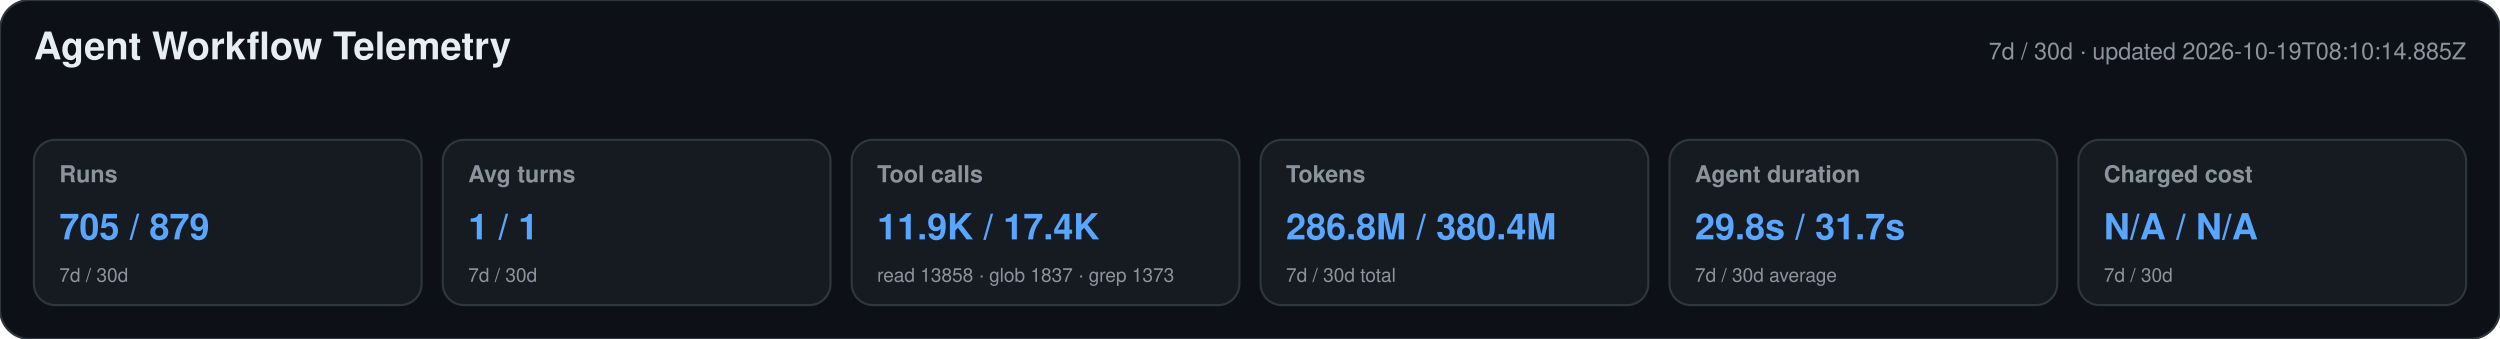
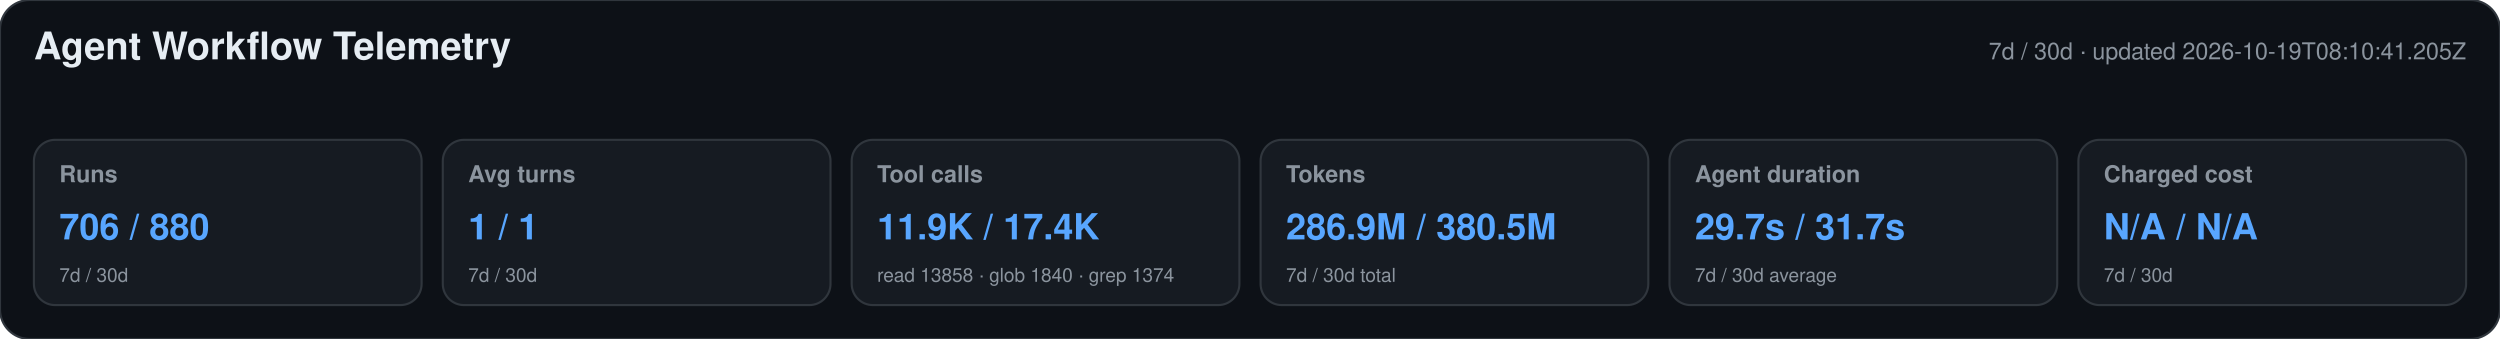
<svg xmlns="http://www.w3.org/2000/svg" width="1180" height="160" viewBox="0 0 1180 160" role="img" aria-labelledby="title desc">
  <style>text{font-family:-apple-system,BlinkMacSystemFont,"Segoe UI",Helvetica,Arial,sans-serif}.heading{font-size:18px;font-weight:650;fill:#e6edf3}.meta,.label,.secondary{fill:#8b949e}.meta,.label{font-size:11px}.label{font-weight:600}.primary{font-size:17px;font-weight:700;fill:#58a6ff}.secondary{font-size:9px}</style>
  <rect width="1180" height="160" rx="14" fill="#0d1117" stroke="#30363d" />
  <text x="16" y="28" class="heading">Agent Workflow Telemetry</text>
-   <text x="1164" y="28" text-anchor="end" class="meta">7d / 30d · updated 2026-10-19T08:10:14.885Z</text>
+   <text x="1164" y="28" text-anchor="end" class="meta">7d / 30d · updated 2026-10-19T08:10:41.205Z</text>
  <g>
    <rect x="16" y="66" width="183" height="78" rx="10" fill="#161b22" stroke="#30363d" />
    <text x="28" y="86" class="label">Runs</text>
-     <text x="28" y="113" class="primary">705 / 879</text>
+     <text x="28" y="113" class="primary">706 / 880</text>
    <text x="28" y="133" class="secondary">7d / 30d</text>
  </g>
  <g>
    <rect x="209" y="66" width="183" height="78" rx="10" fill="#161b22" stroke="#30363d" />
    <text x="221" y="86" class="label">Avg turns</text>
    <text x="221" y="113" class="primary">1 / 1</text>
    <text x="221" y="133" class="secondary">7d / 30d</text>
  </g>
  <g>
    <rect x="402" y="66" width="183" height="78" rx="10" fill="#161b22" stroke="#30363d" />
    <text x="414" y="86" class="label">Tool calls</text>
    <text x="414" y="113" class="primary">11.9K / 17.4K</text>
-     <text x="414" y="133" class="secondary">read 13858 · glob 1837 · grep 1373</text>
+     <text x="414" y="133" class="secondary">read 13858 · glob 1840 · grep 1374</text>
  </g>
  <g>
    <rect x="595" y="66" width="183" height="78" rx="10" fill="#161b22" stroke="#30363d" />
    <text x="607" y="86" class="label">Tokens</text>
-     <text x="607" y="113" class="primary">286.8M / 380.4M</text>
+     <text x="607" y="113" class="primary">286.9M / 380.5M</text>
    <text x="607" y="133" class="secondary">7d / 30d total</text>
  </g>
  <g>
    <rect x="788" y="66" width="183" height="78" rx="10" fill="#161b22" stroke="#30363d" />
    <text x="800" y="86" class="label">Agent duration</text>
-     <text x="800" y="113" class="primary">29.8s / 31.7s</text>
+     <text x="800" y="113" class="primary">29.7s / 31.7s</text>
    <text x="800" y="133" class="secondary">7d / 30d average</text>
  </g>
  <g>
    <rect x="981" y="66" width="183" height="78" rx="10" fill="#161b22" stroke="#30363d" />
    <text x="993" y="86" class="label">Charged cost</text>
    <text x="993" y="113" class="primary">N/A / N/A</text>
    <text x="993" y="133" class="secondary">7d / 30d</text>
  </g>
</svg>
